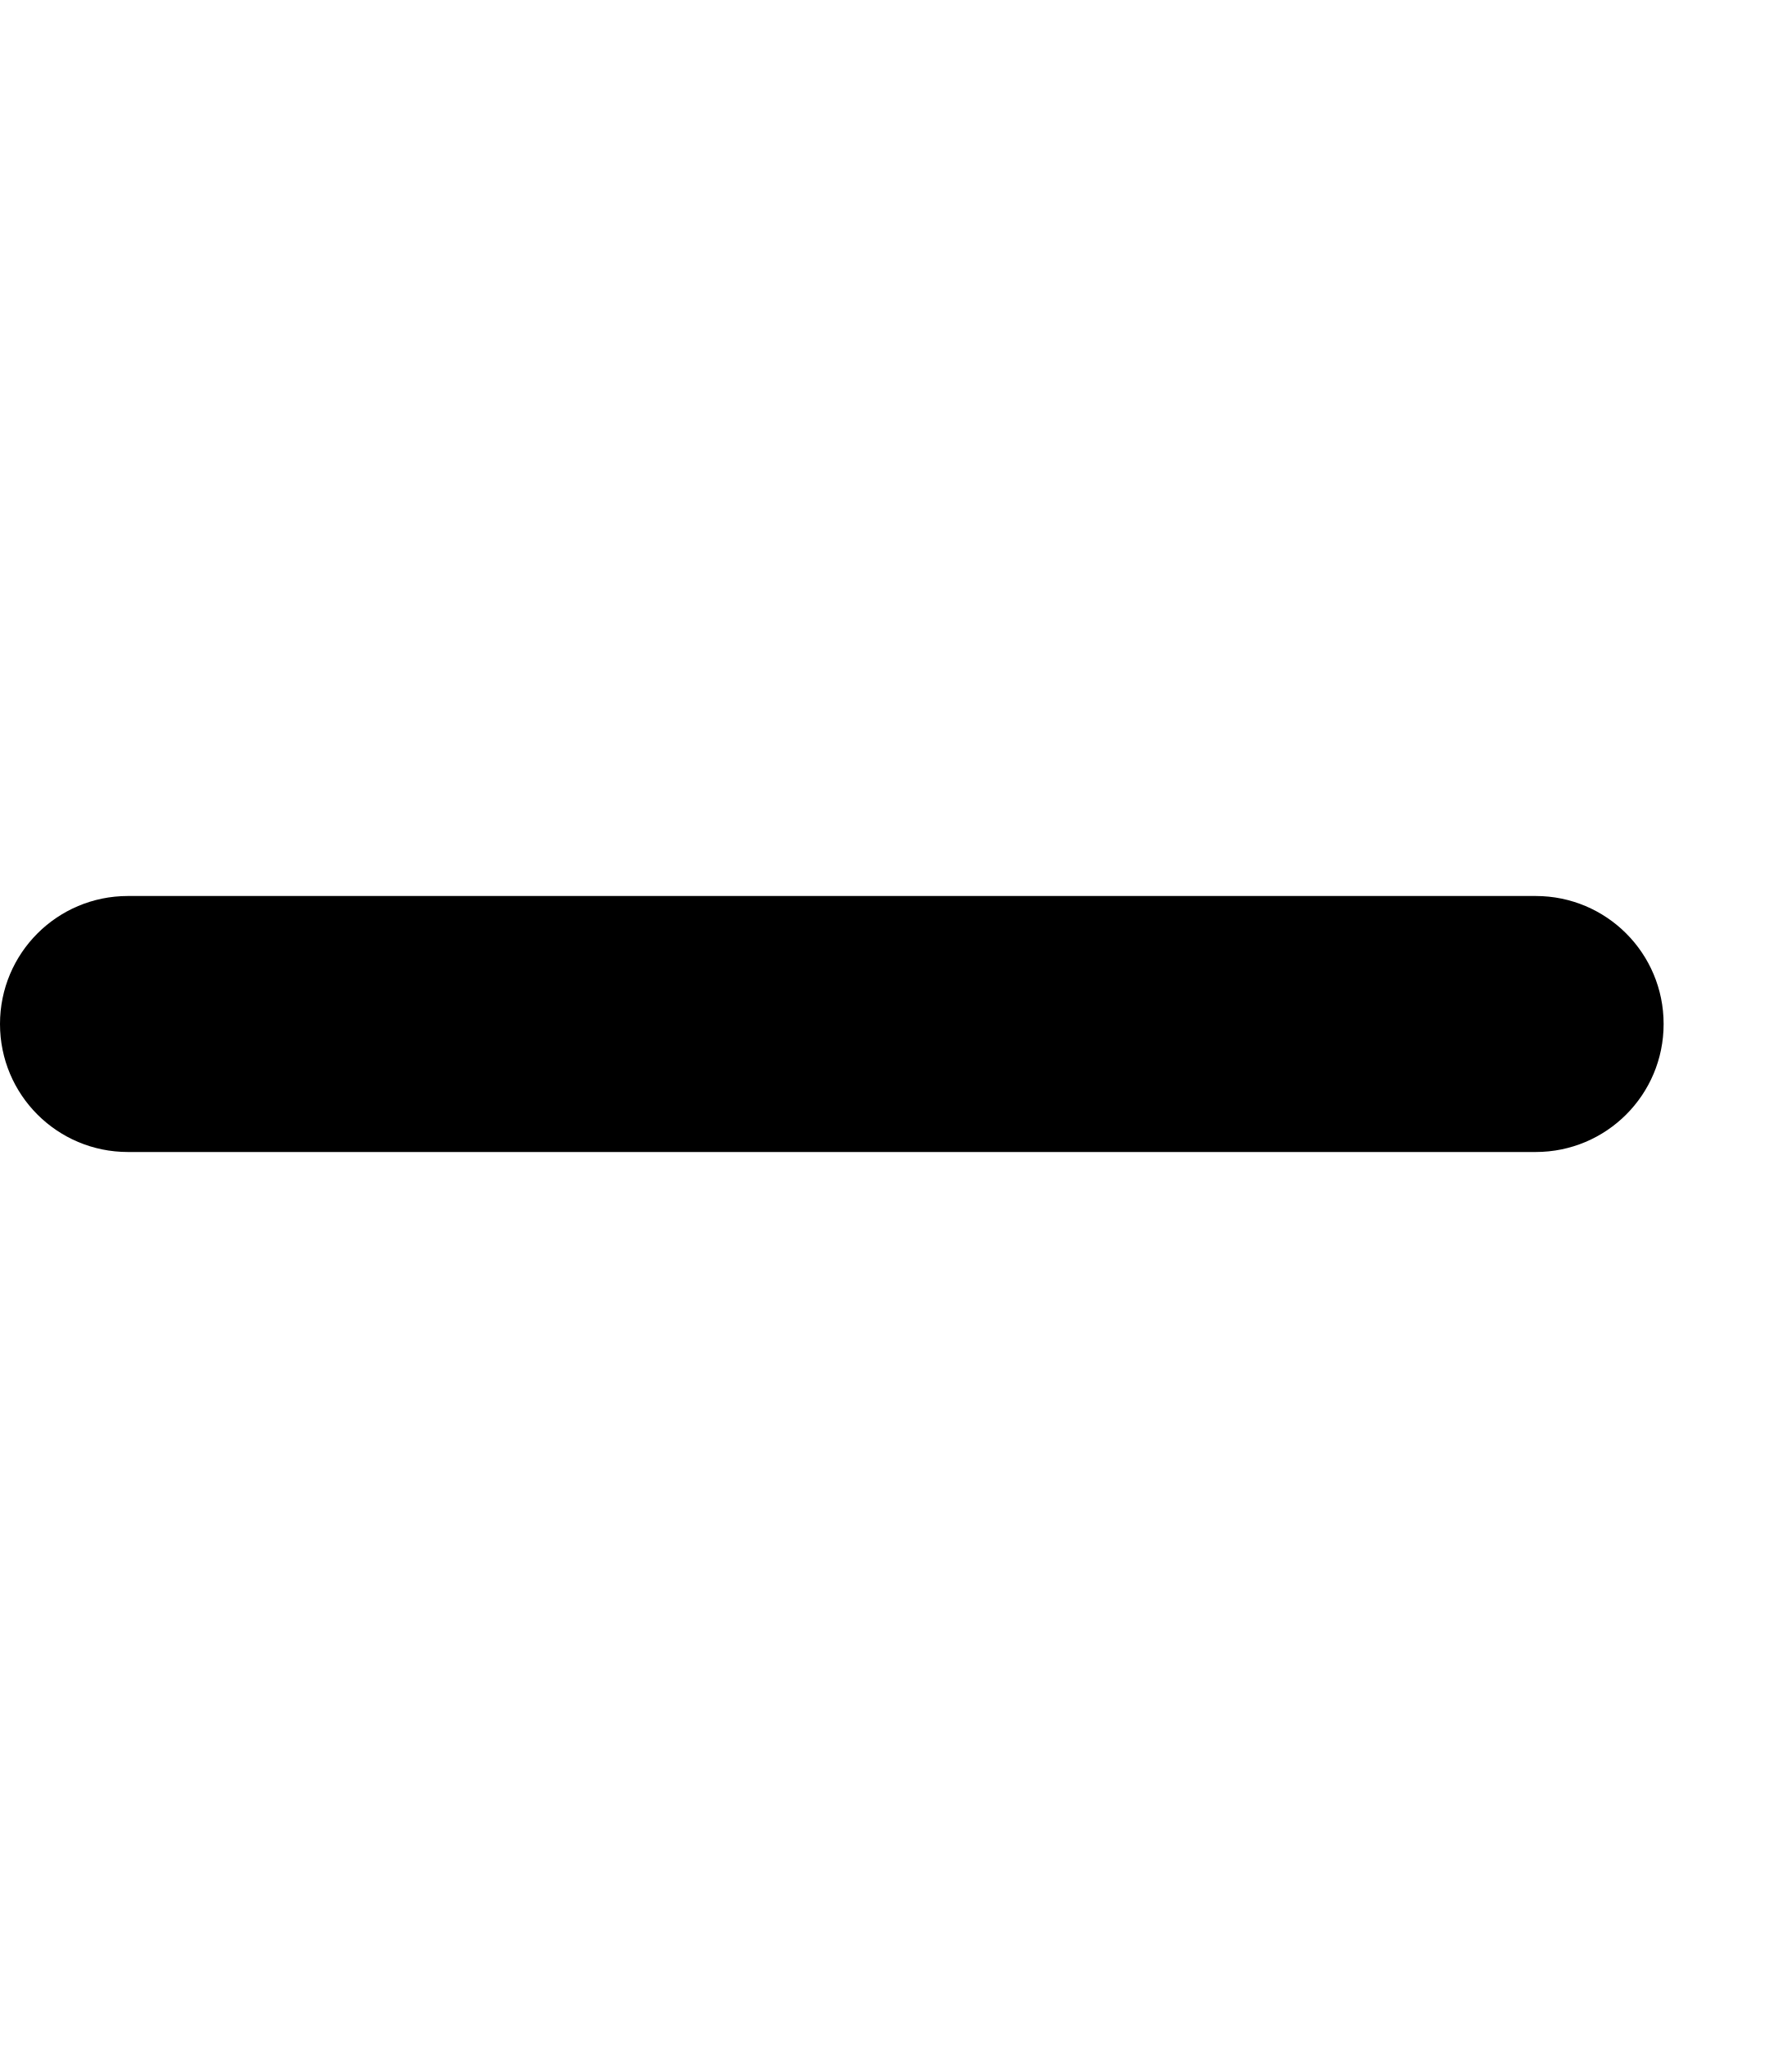
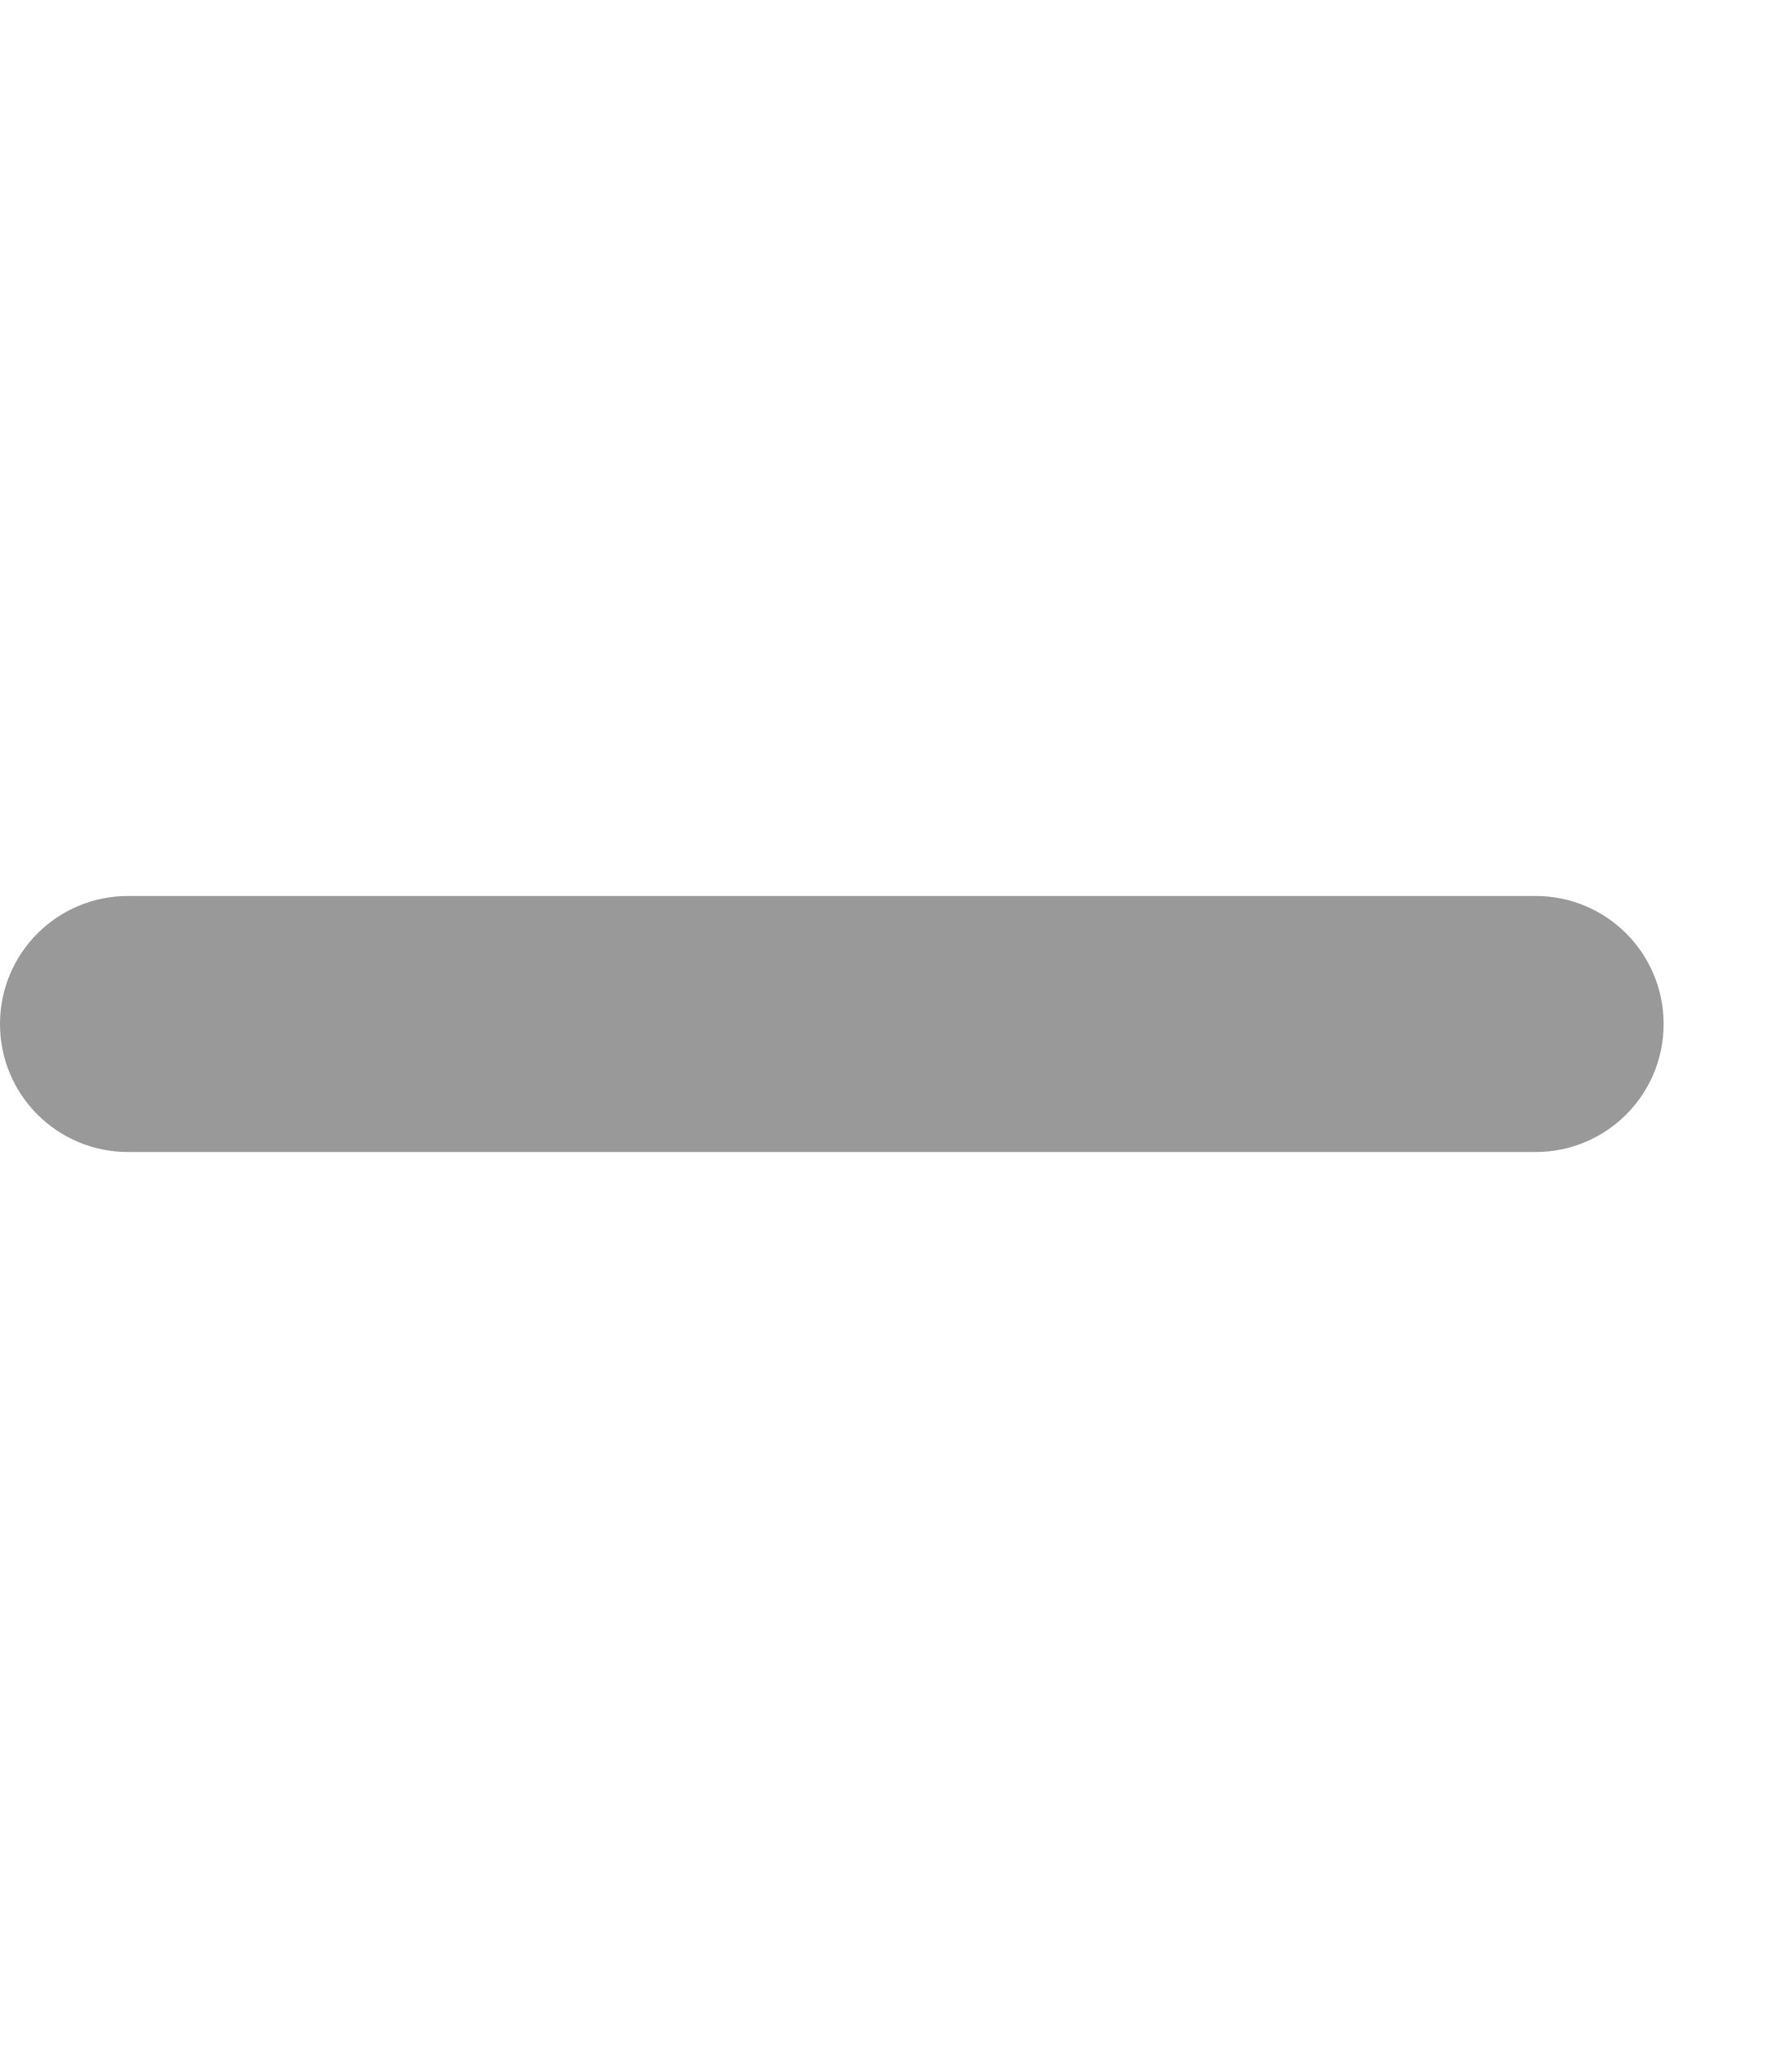
- <svg xmlns="http://www.w3.org/2000/svg" viewBox="0 0 448 512">
+ <svg xmlns="http://www.w3.org/2000/svg" fill="#999999" viewBox="0 0 448 512">
  <path d="M416 256c0 17.7-14.3 32-32 32L32 288c-17.7 0-32-14.3-32-32s14.3-32 32-32l352 0c17.7 0 32 14.3 32 32z" />
</svg>
